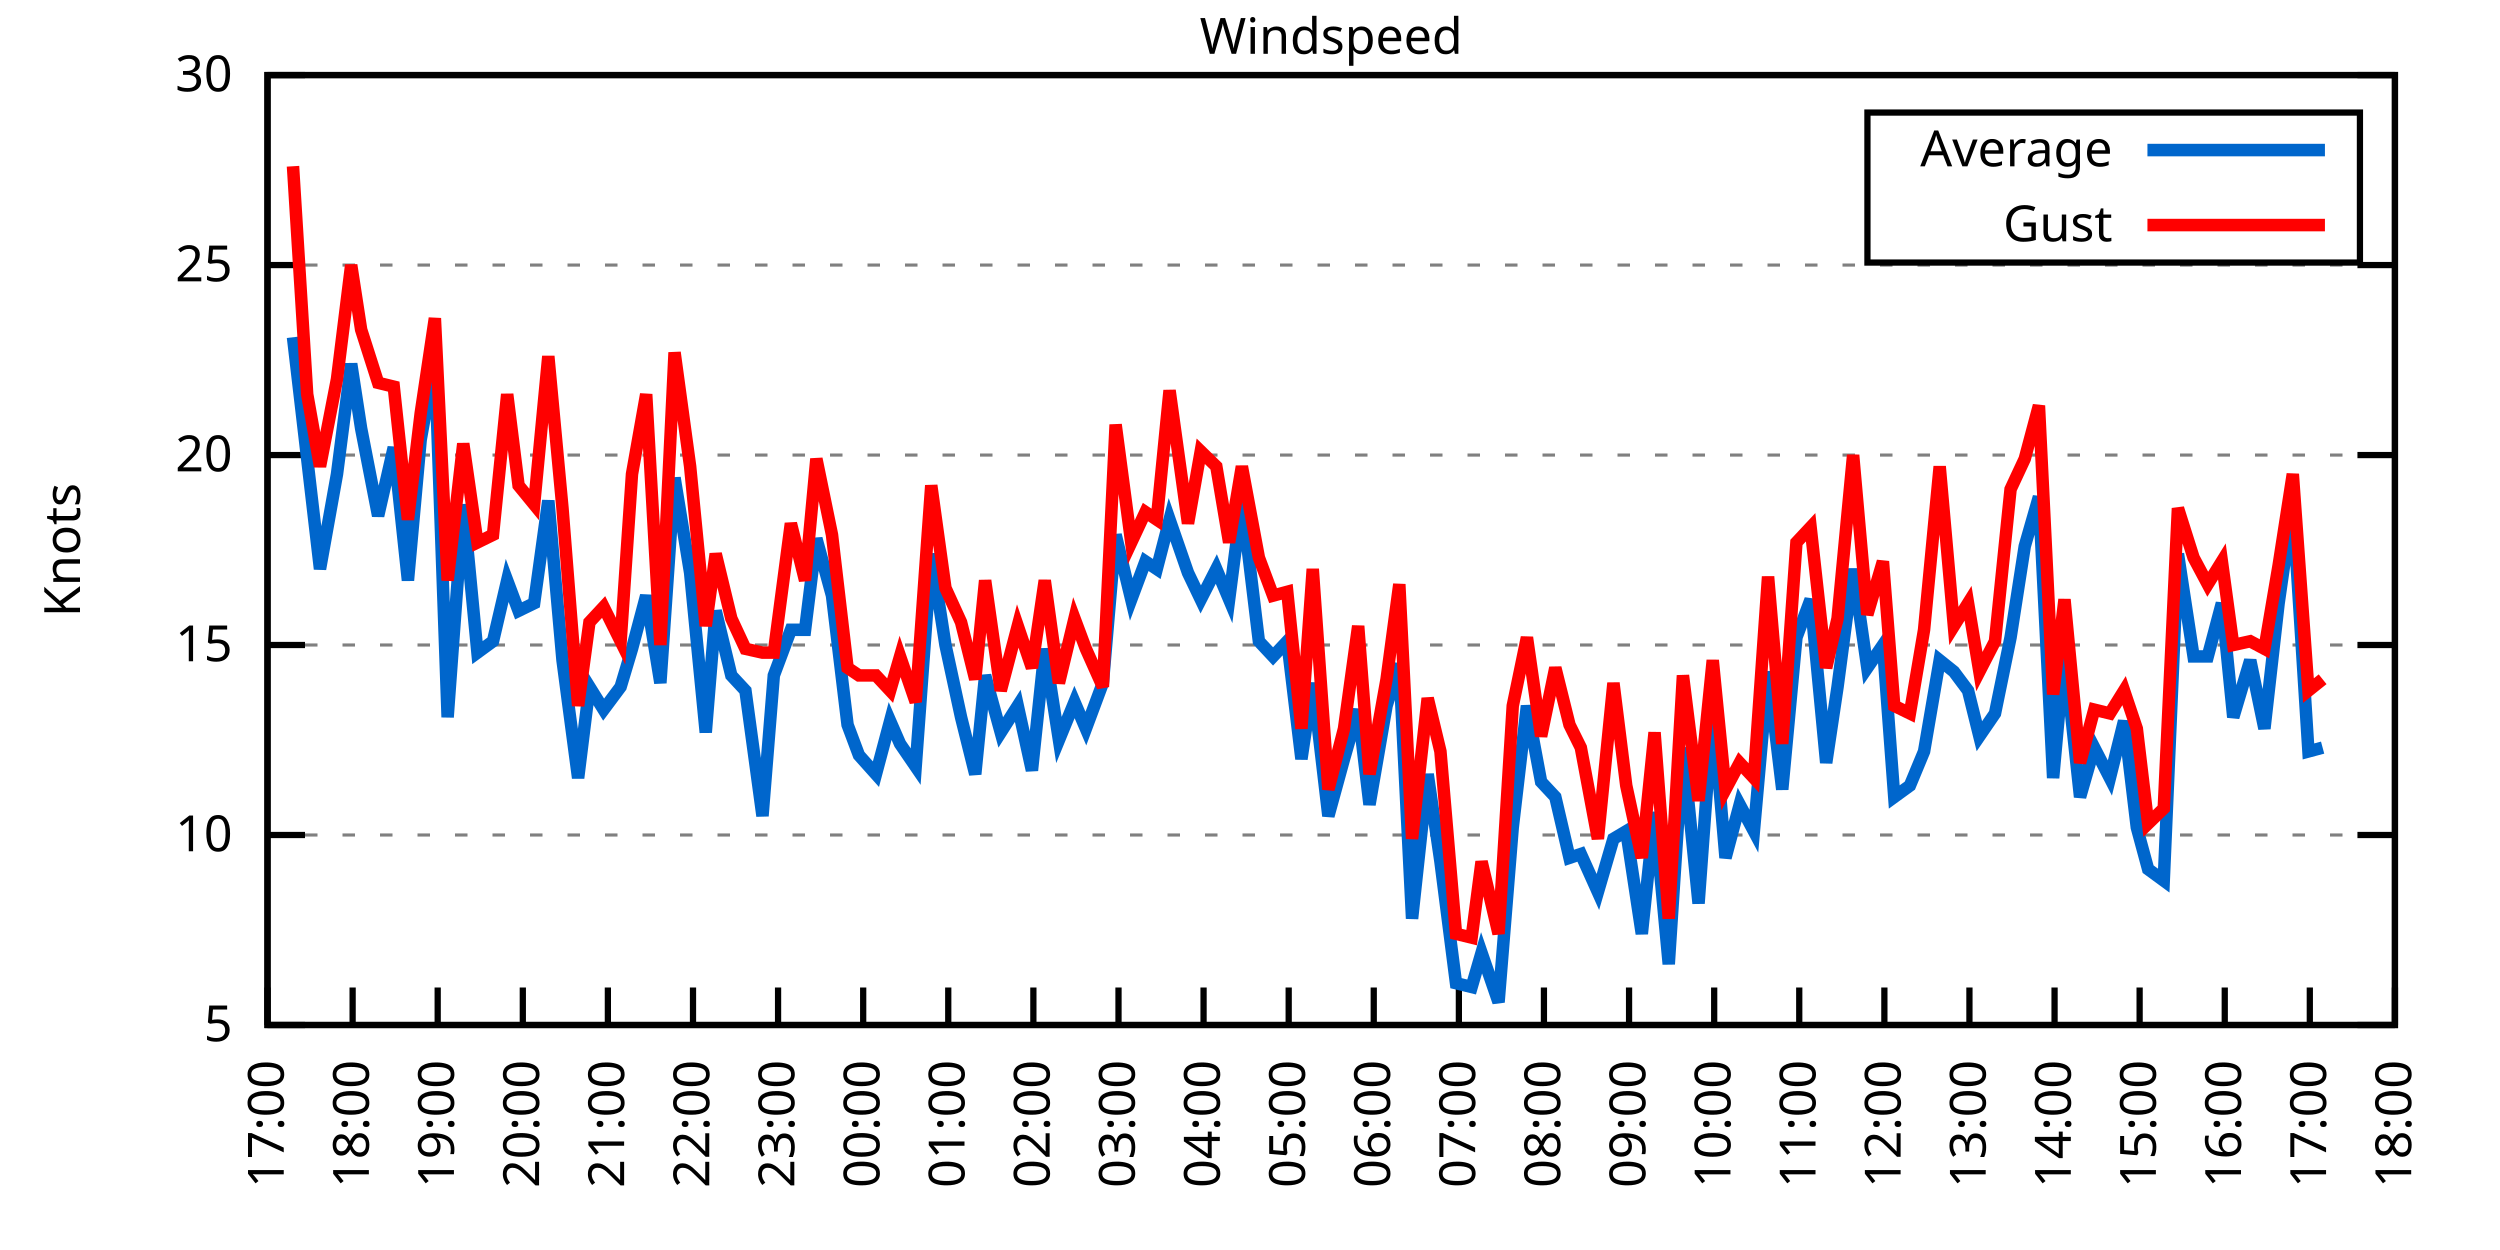
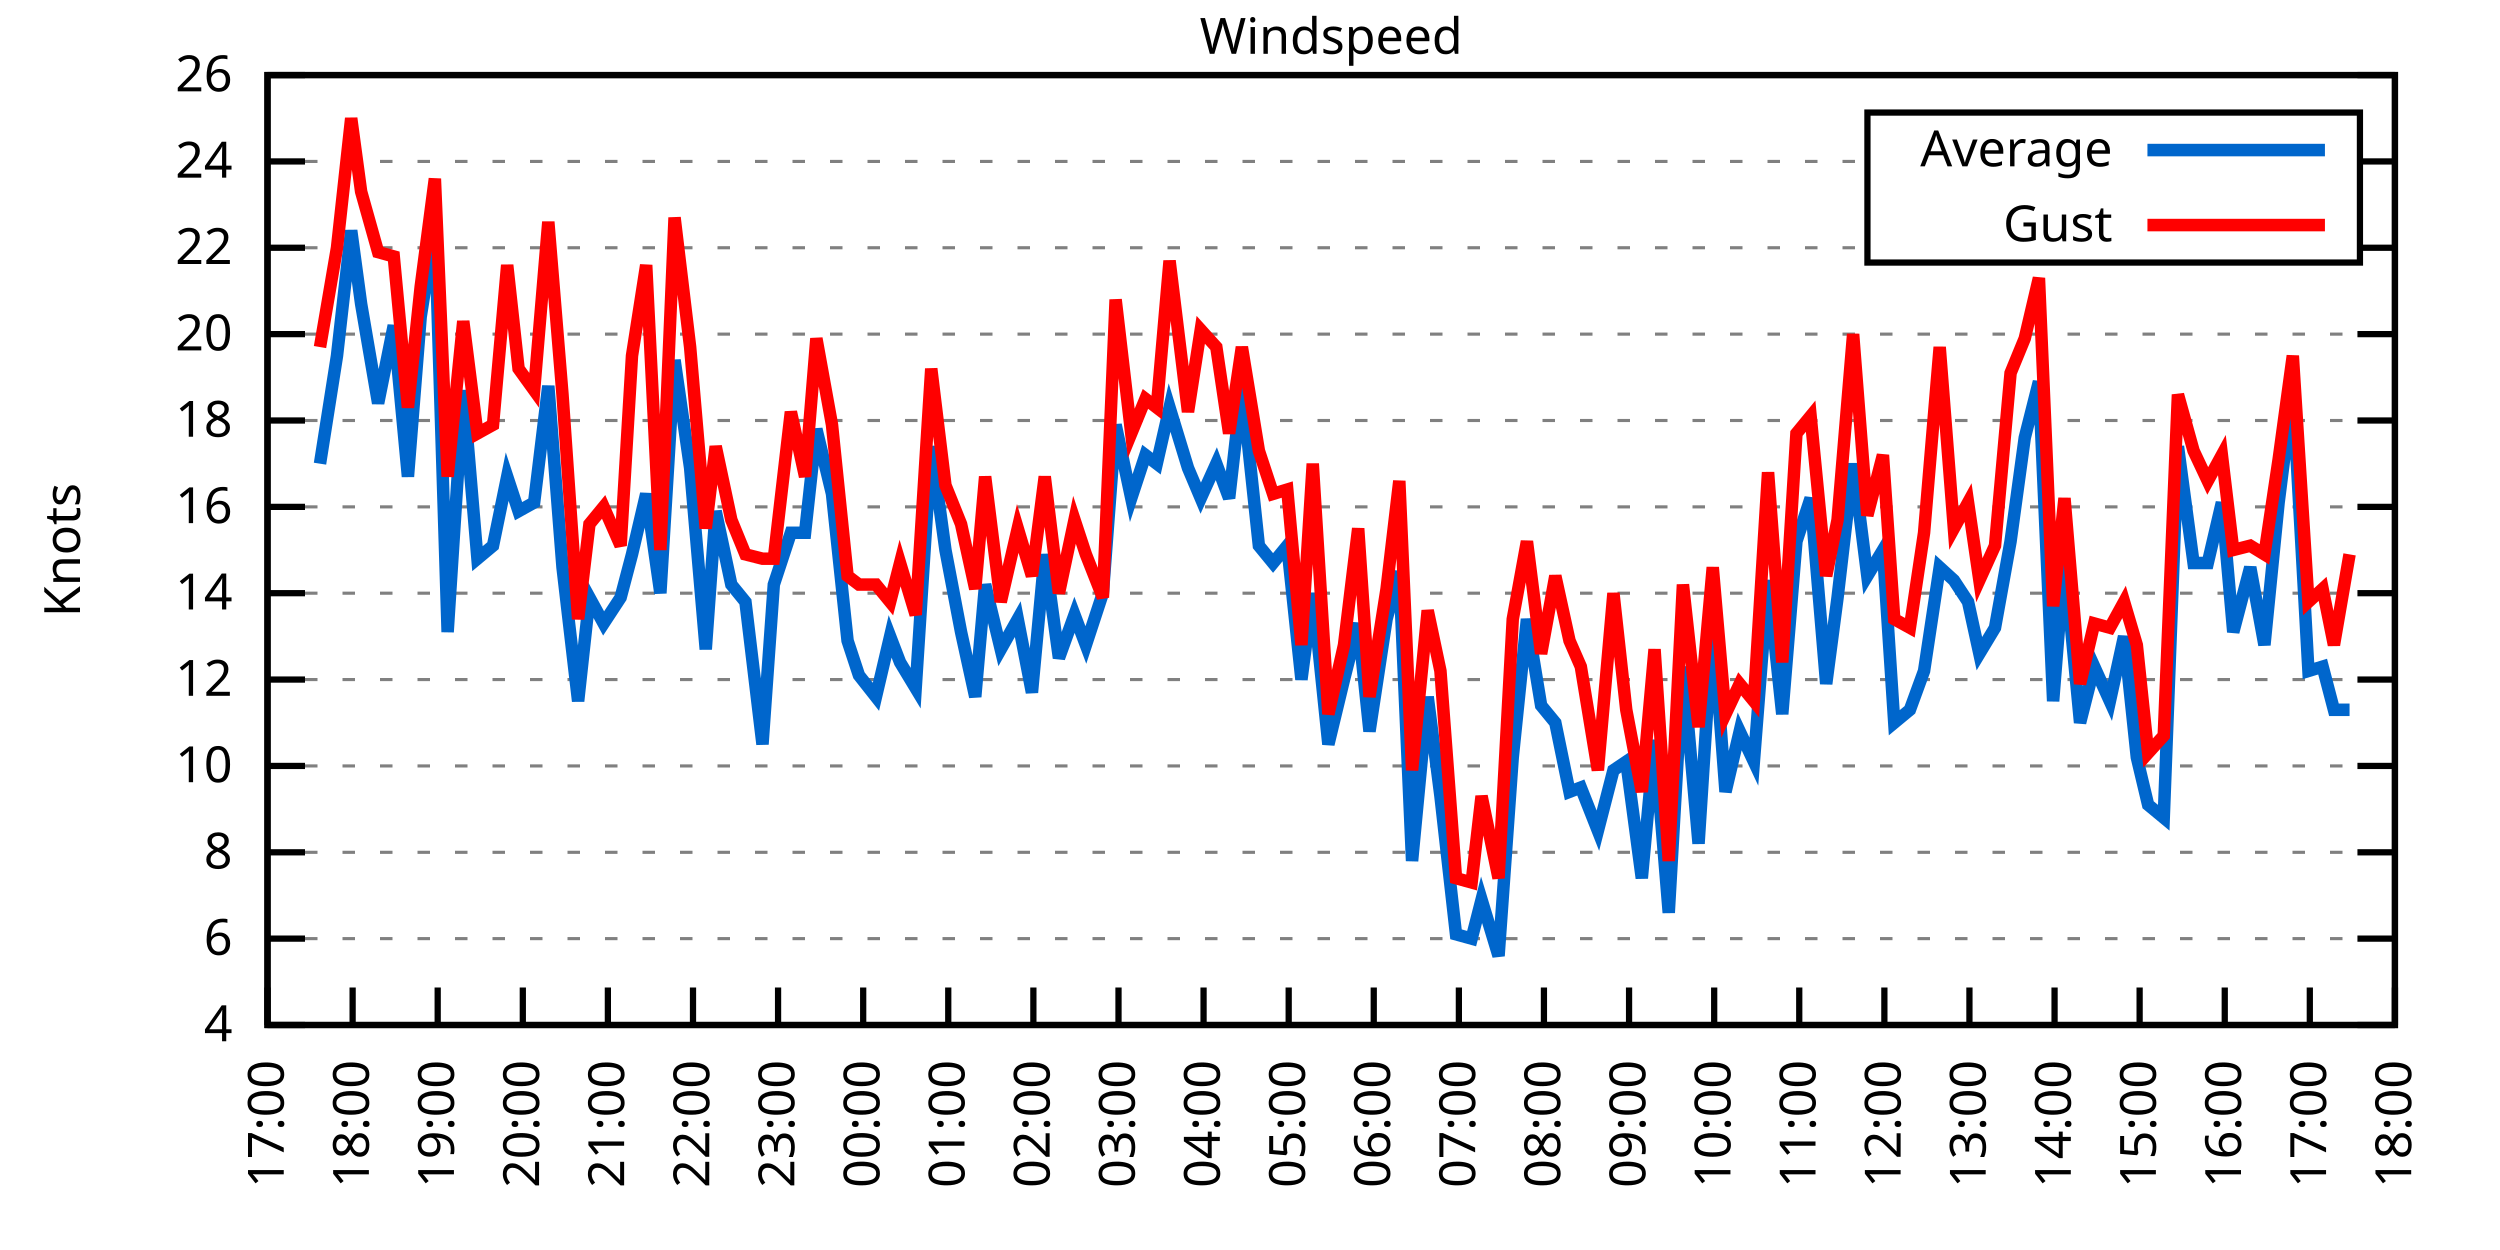
<svg xmlns="http://www.w3.org/2000/svg" xmlns:xlink="http://www.w3.org/1999/xlink" width="400" height="200" viewBox="0 0 400 200">
  <g id="gnuplot_canvas">
    <rect x="0" y="0" width="400" height="200" fill="none" />
    <defs>
      <circle id="gpDot" r="0.5" stroke-width="0.5" stroke="currentColor" />
      <path id="gpPt0" stroke-width="0.333" stroke="currentColor" d="M-1,0 h2 M0,-1 v2" />
      <path id="gpPt1" stroke-width="0.333" stroke="currentColor" d="M-1,-1 L1,1 M1,-1 L-1,1" />
      <path id="gpPt2" stroke-width="0.333" stroke="currentColor" d="M-1,0 L1,0 M0,-1 L0,1 M-1,-1 L1,1 M-1,1 L1,-1" />
      <rect id="gpPt3" stroke-width="0.333" stroke="currentColor" x="-1" y="-1" width="2" height="2" />
      <rect id="gpPt4" stroke-width="0.333" stroke="currentColor" fill="currentColor" x="-1" y="-1" width="2" height="2" />
      <circle id="gpPt5" stroke-width="0.333" stroke="currentColor" cx="0" cy="0" r="1" />
      <use xlink:href="#gpPt5" id="gpPt6" fill="currentColor" stroke="none" />
      <path id="gpPt7" stroke-width="0.333" stroke="currentColor" d="M0,-1.33 L-1.33,0.67 L1.33,0.67 z" />
      <use xlink:href="#gpPt7" id="gpPt8" fill="currentColor" stroke="none" />
      <use xlink:href="#gpPt7" id="gpPt9" stroke="currentColor" transform="rotate(180)" />
      <use xlink:href="#gpPt9" id="gpPt10" fill="currentColor" stroke="none" />
      <use xlink:href="#gpPt3" id="gpPt11" stroke="currentColor" transform="rotate(45)" />
      <use xlink:href="#gpPt11" id="gpPt12" fill="currentColor" stroke="none" />
      <path id="gpPt13" stroke-width="0.333" stroke="currentColor" d="M0,1.330 L1.265,0.411 L0.782,-1.067 L-0.782,-1.076 L-1.265,0.411 z" />
      <use xlink:href="#gpPt13" id="gpPt14" fill="currentColor" stroke="none" />
      <filter id="textbox" filterUnits="objectBoundingBox" x="0" y="0" height="1" width="1">
        <feFlood flood-color="white" flood-opacity="1" result="bgnd" />
        <feComposite in="SourceGraphic" in2="bgnd" operator="atop" />
      </filter>
      <filter id="greybox" filterUnits="objectBoundingBox" x="0" y="0" height="1" width="1">
        <feFlood flood-color="lightgrey" flood-opacity="1" result="grey" />
        <feComposite in="SourceGraphic" in2="grey" operator="atop" />
      </filter>
    </defs>
    <g fill="none" color="white" stroke="currentColor" stroke-width="1.00" stroke-linecap="butt" stroke-linejoin="miter">
</g>
    <g fill="none" color="black" stroke="currentColor" stroke-width="1.00" stroke-linecap="butt" stroke-linejoin="miter">
      <g stroke="none" shape-rendering="crispEdges">
        <polygon fill="rgb(255, 255, 255)" points="42.80,164.00 383.18,164.00 383.18,12.02 42.80,12.02 " />
      </g>
    </g>
    <g fill="none" color="black" stroke="currentColor" stroke-width="1.00" stroke-linecap="butt" stroke-linejoin="miter">
</g>
    <g fill="none" color="black" stroke="black" stroke-width="0.50" stroke-linecap="butt" stroke-linejoin="miter">
</g>
    <g fill="none" color="gray" stroke="currentColor" stroke-width="0.50" stroke-linecap="butt" stroke-linejoin="miter">
      <path stroke="gray" stroke-dasharray="2,4" class="gridline" d="M42.80,164.00 L383.19,164.00  " />
    </g>
    <g fill="none" color="gray" stroke="gray" stroke-width="1.00" stroke-linecap="butt" stroke-linejoin="miter">
</g>
    <g fill="none" color="black" stroke="currentColor" stroke-width="1.00" stroke-linecap="butt" stroke-linejoin="miter">
      <path stroke="black" d="M42.80,164.00 L48.80,164.00 M383.19,164.00 L377.19,164.00  " />
      <g transform="translate(37.20,166.60)" stroke="none" fill="black" font-family="Sans" font-size="8.00" text-anchor="end">
        <text>
-           <tspan font-family="Sans"> 5</tspan>
-         </text>
-       </g>
-     </g>
-     <g fill="none" color="black" stroke="currentColor" stroke-width="1.00" stroke-linecap="butt" stroke-linejoin="miter">
- </g>
-     <g fill="none" color="black" stroke="black" stroke-width="0.50" stroke-linecap="butt" stroke-linejoin="miter">
- </g>
-     <g fill="none" color="gray" stroke="currentColor" stroke-width="0.50" stroke-linecap="butt" stroke-linejoin="miter">
-       <path stroke="gray" stroke-dasharray="2,4" class="gridline" d="M42.80,133.60 L383.19,133.60  " />
-     </g>
-     <g fill="none" color="gray" stroke="gray" stroke-width="1.00" stroke-linecap="butt" stroke-linejoin="miter">
- </g>
-     <g fill="none" color="black" stroke="currentColor" stroke-width="1.00" stroke-linecap="butt" stroke-linejoin="miter">
-       <path stroke="black" d="M42.80,133.60 L48.80,133.60 M383.19,133.60 L377.19,133.60  " />
-       <g transform="translate(37.20,136.20)" stroke="none" fill="black" font-family="Sans" font-size="8.00" text-anchor="end">
+           <tspan font-family="Sans"> 4</tspan>
+         </text>
+       </g>
+     </g>
+     <g fill="none" color="black" stroke="currentColor" stroke-width="1.00" stroke-linecap="butt" stroke-linejoin="miter">
+ </g>
+     <g fill="none" color="black" stroke="black" stroke-width="0.50" stroke-linecap="butt" stroke-linejoin="miter">
+ </g>
+     <g fill="none" color="gray" stroke="currentColor" stroke-width="0.50" stroke-linecap="butt" stroke-linejoin="miter">
+       <path stroke="gray" stroke-dasharray="2,4" class="gridline" d="M42.80,150.18 L383.19,150.18  " />
+     </g>
+     <g fill="none" color="gray" stroke="gray" stroke-width="1.00" stroke-linecap="butt" stroke-linejoin="miter">
+ </g>
+     <g fill="none" color="black" stroke="currentColor" stroke-width="1.00" stroke-linecap="butt" stroke-linejoin="miter">
+       <path stroke="black" d="M42.80,150.18 L48.80,150.18 M383.19,150.18 L377.19,150.18  " />
+       <g transform="translate(37.20,152.78)" stroke="none" fill="black" font-family="Sans" font-size="8.00" text-anchor="end">
+         <text>
+           <tspan font-family="Sans"> 6</tspan>
+         </text>
+       </g>
+     </g>
+     <g fill="none" color="black" stroke="currentColor" stroke-width="1.00" stroke-linecap="butt" stroke-linejoin="miter">
+ </g>
+     <g fill="none" color="black" stroke="black" stroke-width="0.50" stroke-linecap="butt" stroke-linejoin="miter">
+ </g>
+     <g fill="none" color="gray" stroke="currentColor" stroke-width="0.50" stroke-linecap="butt" stroke-linejoin="miter">
+       <path stroke="gray" stroke-dasharray="2,4" class="gridline" d="M42.80,136.37 L383.19,136.37  " />
+     </g>
+     <g fill="none" color="gray" stroke="gray" stroke-width="1.00" stroke-linecap="butt" stroke-linejoin="miter">
+ </g>
+     <g fill="none" color="black" stroke="currentColor" stroke-width="1.00" stroke-linecap="butt" stroke-linejoin="miter">
+       <path stroke="black" d="M42.80,136.37 L48.80,136.37 M383.19,136.37 L377.19,136.37  " />
+       <g transform="translate(37.20,138.97)" stroke="none" fill="black" font-family="Sans" font-size="8.00" text-anchor="end">
+         <text>
+           <tspan font-family="Sans"> 8</tspan>
+         </text>
+       </g>
+     </g>
+     <g fill="none" color="black" stroke="currentColor" stroke-width="1.00" stroke-linecap="butt" stroke-linejoin="miter">
+ </g>
+     <g fill="none" color="black" stroke="black" stroke-width="0.50" stroke-linecap="butt" stroke-linejoin="miter">
+ </g>
+     <g fill="none" color="gray" stroke="currentColor" stroke-width="0.50" stroke-linecap="butt" stroke-linejoin="miter">
+       <path stroke="gray" stroke-dasharray="2,4" class="gridline" d="M42.80,122.55 L383.19,122.55  " />
+     </g>
+     <g fill="none" color="gray" stroke="gray" stroke-width="1.00" stroke-linecap="butt" stroke-linejoin="miter">
+ </g>
+     <g fill="none" color="black" stroke="currentColor" stroke-width="1.00" stroke-linecap="butt" stroke-linejoin="miter">
+       <path stroke="black" d="M42.80,122.55 L48.80,122.55 M383.19,122.55 L377.19,122.55  " />
+       <g transform="translate(37.20,125.15)" stroke="none" fill="black" font-family="Sans" font-size="8.00" text-anchor="end">
        <text>
          <tspan font-family="Sans"> 10</tspan>
        </text>
      </g>
    </g>
    <g fill="none" color="black" stroke="currentColor" stroke-width="1.00" stroke-linecap="butt" stroke-linejoin="miter">
</g>
    <g fill="none" color="black" stroke="black" stroke-width="0.50" stroke-linecap="butt" stroke-linejoin="miter">
</g>
    <g fill="none" color="gray" stroke="currentColor" stroke-width="0.50" stroke-linecap="butt" stroke-linejoin="miter">
-       <path stroke="gray" stroke-dasharray="2,4" class="gridline" d="M42.80,103.20 L383.19,103.20  " />
-     </g>
-     <g fill="none" color="gray" stroke="gray" stroke-width="1.00" stroke-linecap="butt" stroke-linejoin="miter">
- </g>
-     <g fill="none" color="black" stroke="currentColor" stroke-width="1.00" stroke-linecap="butt" stroke-linejoin="miter">
-       <path stroke="black" d="M42.80,103.20 L48.80,103.20 M383.19,103.20 L377.19,103.20  " />
-       <g transform="translate(37.20,105.80)" stroke="none" fill="black" font-family="Sans" font-size="8.00" text-anchor="end">
-         <text>
-           <tspan font-family="Sans"> 15</tspan>
-         </text>
-       </g>
-     </g>
-     <g fill="none" color="black" stroke="currentColor" stroke-width="1.00" stroke-linecap="butt" stroke-linejoin="miter">
- </g>
-     <g fill="none" color="black" stroke="black" stroke-width="0.50" stroke-linecap="butt" stroke-linejoin="miter">
- </g>
-     <g fill="none" color="gray" stroke="currentColor" stroke-width="0.50" stroke-linecap="butt" stroke-linejoin="miter">
-       <path stroke="gray" stroke-dasharray="2,4" class="gridline" d="M42.80,72.81 L383.19,72.81  " />
-     </g>
-     <g fill="none" color="gray" stroke="gray" stroke-width="1.00" stroke-linecap="butt" stroke-linejoin="miter">
- </g>
-     <g fill="none" color="black" stroke="currentColor" stroke-width="1.00" stroke-linecap="butt" stroke-linejoin="miter">
-       <path stroke="black" d="M42.80,72.81 L48.80,72.81 M383.19,72.81 L377.19,72.81  " />
-       <g transform="translate(37.20,75.41)" stroke="none" fill="black" font-family="Sans" font-size="8.00" text-anchor="end">
+       <path stroke="gray" stroke-dasharray="2,4" class="gridline" d="M42.80,108.73 L383.19,108.73  " />
+     </g>
+     <g fill="none" color="gray" stroke="gray" stroke-width="1.00" stroke-linecap="butt" stroke-linejoin="miter">
+ </g>
+     <g fill="none" color="black" stroke="currentColor" stroke-width="1.00" stroke-linecap="butt" stroke-linejoin="miter">
+       <path stroke="black" d="M42.80,108.73 L48.80,108.73 M383.19,108.73 L377.19,108.73  " />
+       <g transform="translate(37.20,111.33)" stroke="none" fill="black" font-family="Sans" font-size="8.00" text-anchor="end">
+         <text>
+           <tspan font-family="Sans"> 12</tspan>
+         </text>
+       </g>
+     </g>
+     <g fill="none" color="black" stroke="currentColor" stroke-width="1.00" stroke-linecap="butt" stroke-linejoin="miter">
+ </g>
+     <g fill="none" color="black" stroke="black" stroke-width="0.50" stroke-linecap="butt" stroke-linejoin="miter">
+ </g>
+     <g fill="none" color="gray" stroke="currentColor" stroke-width="0.50" stroke-linecap="butt" stroke-linejoin="miter">
+       <path stroke="gray" stroke-dasharray="2,4" class="gridline" d="M42.80,94.91 L383.19,94.91  " />
+     </g>
+     <g fill="none" color="gray" stroke="gray" stroke-width="1.00" stroke-linecap="butt" stroke-linejoin="miter">
+ </g>
+     <g fill="none" color="black" stroke="currentColor" stroke-width="1.00" stroke-linecap="butt" stroke-linejoin="miter">
+       <path stroke="black" d="M42.80,94.91 L48.80,94.91 M383.19,94.91 L377.19,94.91  " />
+       <g transform="translate(37.20,97.51)" stroke="none" fill="black" font-family="Sans" font-size="8.00" text-anchor="end">
+         <text>
+           <tspan font-family="Sans"> 14</tspan>
+         </text>
+       </g>
+     </g>
+     <g fill="none" color="black" stroke="currentColor" stroke-width="1.00" stroke-linecap="butt" stroke-linejoin="miter">
+ </g>
+     <g fill="none" color="black" stroke="black" stroke-width="0.50" stroke-linecap="butt" stroke-linejoin="miter">
+ </g>
+     <g fill="none" color="gray" stroke="currentColor" stroke-width="0.50" stroke-linecap="butt" stroke-linejoin="miter">
+       <path stroke="gray" stroke-dasharray="2,4" class="gridline" d="M42.80,81.10 L383.19,81.10  " />
+     </g>
+     <g fill="none" color="gray" stroke="gray" stroke-width="1.00" stroke-linecap="butt" stroke-linejoin="miter">
+ </g>
+     <g fill="none" color="black" stroke="currentColor" stroke-width="1.00" stroke-linecap="butt" stroke-linejoin="miter">
+       <path stroke="black" d="M42.80,81.10 L48.80,81.10 M383.19,81.10 L377.19,81.10  " />
+       <g transform="translate(37.20,83.70)" stroke="none" fill="black" font-family="Sans" font-size="8.00" text-anchor="end">
+         <text>
+           <tspan font-family="Sans"> 16</tspan>
+         </text>
+       </g>
+     </g>
+     <g fill="none" color="black" stroke="currentColor" stroke-width="1.00" stroke-linecap="butt" stroke-linejoin="miter">
+ </g>
+     <g fill="none" color="black" stroke="black" stroke-width="0.50" stroke-linecap="butt" stroke-linejoin="miter">
+ </g>
+     <g fill="none" color="gray" stroke="currentColor" stroke-width="0.50" stroke-linecap="butt" stroke-linejoin="miter">
+       <path stroke="gray" stroke-dasharray="2,4" class="gridline" d="M42.80,67.28 L383.19,67.28  " />
+     </g>
+     <g fill="none" color="gray" stroke="gray" stroke-width="1.00" stroke-linecap="butt" stroke-linejoin="miter">
+ </g>
+     <g fill="none" color="black" stroke="currentColor" stroke-width="1.00" stroke-linecap="butt" stroke-linejoin="miter">
+       <path stroke="black" d="M42.80,67.28 L48.80,67.28 M383.19,67.28 L377.19,67.28  " />
+       <g transform="translate(37.20,69.88)" stroke="none" fill="black" font-family="Sans" font-size="8.00" text-anchor="end">
+         <text>
+           <tspan font-family="Sans"> 18</tspan>
+         </text>
+       </g>
+     </g>
+     <g fill="none" color="black" stroke="currentColor" stroke-width="1.00" stroke-linecap="butt" stroke-linejoin="miter">
+ </g>
+     <g fill="none" color="black" stroke="black" stroke-width="0.50" stroke-linecap="butt" stroke-linejoin="miter">
+ </g>
+     <g fill="none" color="gray" stroke="currentColor" stroke-width="0.50" stroke-linecap="butt" stroke-linejoin="miter">
+       <path stroke="gray" stroke-dasharray="2,4" class="gridline" d="M42.80,53.46 L383.19,53.46  " />
+     </g>
+     <g fill="none" color="gray" stroke="gray" stroke-width="1.00" stroke-linecap="butt" stroke-linejoin="miter">
+ </g>
+     <g fill="none" color="black" stroke="currentColor" stroke-width="1.00" stroke-linecap="butt" stroke-linejoin="miter">
+       <path stroke="black" d="M42.80,53.46 L48.80,53.46 M383.19,53.46 L377.19,53.46  " />
+       <g transform="translate(37.20,56.06)" stroke="none" fill="black" font-family="Sans" font-size="8.00" text-anchor="end">
        <text>
          <tspan font-family="Sans"> 20</tspan>
        </text>
      </g>
    </g>
    <g fill="none" color="black" stroke="currentColor" stroke-width="1.00" stroke-linecap="butt" stroke-linejoin="miter">
</g>
    <g fill="none" color="black" stroke="black" stroke-width="0.50" stroke-linecap="butt" stroke-linejoin="miter">
</g>
    <g fill="none" color="gray" stroke="currentColor" stroke-width="0.50" stroke-linecap="butt" stroke-linejoin="miter">
-       <path stroke="gray" stroke-dasharray="2,4" class="gridline" d="M42.80,42.41 L383.19,42.41  " />
-     </g>
-     <g fill="none" color="gray" stroke="gray" stroke-width="1.00" stroke-linecap="butt" stroke-linejoin="miter">
- </g>
-     <g fill="none" color="black" stroke="currentColor" stroke-width="1.00" stroke-linecap="butt" stroke-linejoin="miter">
-       <path stroke="black" d="M42.80,42.41 L48.80,42.41 M383.19,42.41 L377.19,42.41  " />
-       <g transform="translate(37.20,45.01)" stroke="none" fill="black" font-family="Sans" font-size="8.00" text-anchor="end">
-         <text>
-           <tspan font-family="Sans"> 25</tspan>
+       <path stroke="gray" stroke-dasharray="2,4" class="gridline" d="M42.80,39.64 L298.79,39.64 M377.59,39.64 L383.19,39.64  " />
+     </g>
+     <g fill="none" color="gray" stroke="gray" stroke-width="1.00" stroke-linecap="butt" stroke-linejoin="miter">
+ </g>
+     <g fill="none" color="black" stroke="currentColor" stroke-width="1.00" stroke-linecap="butt" stroke-linejoin="miter">
+       <path stroke="black" d="M42.80,39.64 L48.80,39.64 M383.19,39.64 L377.19,39.64  " />
+       <g transform="translate(37.20,42.24)" stroke="none" fill="black" font-family="Sans" font-size="8.00" text-anchor="end">
+         <text>
+           <tspan font-family="Sans"> 22</tspan>
+         </text>
+       </g>
+     </g>
+     <g fill="none" color="black" stroke="currentColor" stroke-width="1.00" stroke-linecap="butt" stroke-linejoin="miter">
+ </g>
+     <g fill="none" color="black" stroke="black" stroke-width="0.50" stroke-linecap="butt" stroke-linejoin="miter">
+ </g>
+     <g fill="none" color="gray" stroke="currentColor" stroke-width="0.50" stroke-linecap="butt" stroke-linejoin="miter">
+       <path stroke="gray" stroke-dasharray="2,4" class="gridline" d="M42.80,25.83 L298.79,25.83 M377.59,25.83 L383.19,25.83  " />
+     </g>
+     <g fill="none" color="gray" stroke="gray" stroke-width="1.00" stroke-linecap="butt" stroke-linejoin="miter">
+ </g>
+     <g fill="none" color="black" stroke="currentColor" stroke-width="1.00" stroke-linecap="butt" stroke-linejoin="miter">
+       <path stroke="black" d="M42.80,25.83 L48.80,25.83 M383.19,25.83 L377.19,25.83  " />
+       <g transform="translate(37.20,28.43)" stroke="none" fill="black" font-family="Sans" font-size="8.00" text-anchor="end">
+         <text>
+           <tspan font-family="Sans"> 24</tspan>
        </text>
      </g>
    </g>
    <g fill="none" color="black" stroke="currentColor" stroke-width="1.00" stroke-linecap="butt" stroke-linejoin="miter">
</g>
    <g fill="none" color="black" stroke="black" stroke-width="0.50" stroke-linecap="butt" stroke-linejoin="miter">
</g>
    <g fill="none" color="gray" stroke="currentColor" stroke-width="0.50" stroke-linecap="butt" stroke-linejoin="miter">
      <path stroke="gray" stroke-dasharray="2,4" class="gridline" d="M42.80,12.01 L383.19,12.01  " />
    </g>
    <g fill="none" color="gray" stroke="gray" stroke-width="1.00" stroke-linecap="butt" stroke-linejoin="miter">
</g>
    <g fill="none" color="black" stroke="currentColor" stroke-width="1.00" stroke-linecap="butt" stroke-linejoin="miter">
      <path stroke="black" d="M42.80,12.01 L48.80,12.01 M383.19,12.01 L377.19,12.01  " />
      <g transform="translate(37.20,14.61)" stroke="none" fill="black" font-family="Sans" font-size="8.00" text-anchor="end">
        <text>
-           <tspan font-family="Sans"> 30</tspan>
+           <tspan font-family="Sans"> 26</tspan>
        </text>
      </g>
    </g>
    <g fill="none" color="black" stroke="currentColor" stroke-width="1.00" stroke-linecap="butt" stroke-linejoin="miter">
      <path stroke="black" d="M42.80,164.00 L42.80,158.00  " />
      <g transform="translate(45.40,169.60) rotate(270.00)" stroke="none" fill="black" font-family="Sans" font-size="8.00" text-anchor="end">
        <text>
          <tspan font-family="Sans">17:00</tspan>
        </text>
      </g>
    </g>
    <g fill="none" color="black" stroke="currentColor" stroke-width="1.00" stroke-linecap="butt" stroke-linejoin="miter">
      <path stroke="black" d="M56.42,164.00 L56.42,158.00  " />
      <g transform="translate(59.02,169.60) rotate(270.00)" stroke="none" fill="black" font-family="Sans" font-size="8.00" text-anchor="end">
        <text>
          <tspan font-family="Sans">18:00</tspan>
        </text>
      </g>
    </g>
    <g fill="none" color="black" stroke="currentColor" stroke-width="1.00" stroke-linecap="butt" stroke-linejoin="miter">
      <path stroke="black" d="M70.03,164.00 L70.03,158.00  " />
      <g transform="translate(72.63,169.60) rotate(270.00)" stroke="none" fill="black" font-family="Sans" font-size="8.00" text-anchor="end">
        <text>
          <tspan font-family="Sans">19:00</tspan>
        </text>
      </g>
    </g>
    <g fill="none" color="black" stroke="currentColor" stroke-width="1.00" stroke-linecap="butt" stroke-linejoin="miter">
      <path stroke="black" d="M83.65,164.00 L83.65,158.00  " />
      <g transform="translate(86.25,169.60) rotate(270.00)" stroke="none" fill="black" font-family="Sans" font-size="8.00" text-anchor="end">
        <text>
          <tspan font-family="Sans">20:00</tspan>
        </text>
      </g>
    </g>
    <g fill="none" color="black" stroke="currentColor" stroke-width="1.00" stroke-linecap="butt" stroke-linejoin="miter">
      <path stroke="black" d="M97.26,164.00 L97.26,158.00  " />
      <g transform="translate(99.86,169.60) rotate(270.00)" stroke="none" fill="black" font-family="Sans" font-size="8.00" text-anchor="end">
        <text>
          <tspan font-family="Sans">21:00</tspan>
        </text>
      </g>
    </g>
    <g fill="none" color="black" stroke="currentColor" stroke-width="1.00" stroke-linecap="butt" stroke-linejoin="miter">
      <path stroke="black" d="M110.88,164.00 L110.88,158.00  " />
      <g transform="translate(113.48,169.60) rotate(270.00)" stroke="none" fill="black" font-family="Sans" font-size="8.00" text-anchor="end">
        <text>
          <tspan font-family="Sans">22:00</tspan>
        </text>
      </g>
    </g>
    <g fill="none" color="black" stroke="currentColor" stroke-width="1.00" stroke-linecap="butt" stroke-linejoin="miter">
      <path stroke="black" d="M124.49,164.00 L124.49,158.00  " />
      <g transform="translate(127.09,169.60) rotate(270.00)" stroke="none" fill="black" font-family="Sans" font-size="8.00" text-anchor="end">
        <text>
          <tspan font-family="Sans">23:00</tspan>
        </text>
      </g>
    </g>
    <g fill="none" color="black" stroke="currentColor" stroke-width="1.00" stroke-linecap="butt" stroke-linejoin="miter">
      <path stroke="black" d="M138.11,164.00 L138.11,158.00  " />
      <g transform="translate(140.71,169.60) rotate(270.00)" stroke="none" fill="black" font-family="Sans" font-size="8.00" text-anchor="end">
        <text>
          <tspan font-family="Sans">00:00</tspan>
        </text>
      </g>
    </g>
    <g fill="none" color="black" stroke="currentColor" stroke-width="1.00" stroke-linecap="butt" stroke-linejoin="miter">
      <path stroke="black" d="M151.72,164.00 L151.72,158.00  " />
      <g transform="translate(154.32,169.60) rotate(270.00)" stroke="none" fill="black" font-family="Sans" font-size="8.00" text-anchor="end">
        <text>
          <tspan font-family="Sans">01:00</tspan>
        </text>
      </g>
    </g>
    <g fill="none" color="black" stroke="currentColor" stroke-width="1.00" stroke-linecap="butt" stroke-linejoin="miter">
      <path stroke="black" d="M165.34,164.00 L165.34,158.00  " />
      <g transform="translate(167.94,169.60) rotate(270.00)" stroke="none" fill="black" font-family="Sans" font-size="8.00" text-anchor="end">
        <text>
          <tspan font-family="Sans">02:00</tspan>
        </text>
      </g>
    </g>
    <g fill="none" color="black" stroke="currentColor" stroke-width="1.00" stroke-linecap="butt" stroke-linejoin="miter">
      <path stroke="black" d="M178.96,164.00 L178.96,158.00  " />
      <g transform="translate(181.56,169.60) rotate(270.00)" stroke="none" fill="black" font-family="Sans" font-size="8.00" text-anchor="end">
        <text>
          <tspan font-family="Sans">03:00</tspan>
        </text>
      </g>
    </g>
    <g fill="none" color="black" stroke="currentColor" stroke-width="1.00" stroke-linecap="butt" stroke-linejoin="miter">
      <path stroke="black" d="M192.57,164.00 L192.57,158.00  " />
      <g transform="translate(195.17,169.60) rotate(270.00)" stroke="none" fill="black" font-family="Sans" font-size="8.00" text-anchor="end">
        <text>
          <tspan font-family="Sans">04:00</tspan>
        </text>
      </g>
    </g>
    <g fill="none" color="black" stroke="currentColor" stroke-width="1.00" stroke-linecap="butt" stroke-linejoin="miter">
      <path stroke="black" d="M206.19,164.00 L206.19,158.00  " />
      <g transform="translate(208.79,169.60) rotate(270.00)" stroke="none" fill="black" font-family="Sans" font-size="8.00" text-anchor="end">
        <text>
          <tspan font-family="Sans">05:00</tspan>
        </text>
      </g>
    </g>
    <g fill="none" color="black" stroke="currentColor" stroke-width="1.00" stroke-linecap="butt" stroke-linejoin="miter">
      <path stroke="black" d="M219.80,164.00 L219.80,158.00  " />
      <g transform="translate(222.40,169.60) rotate(270.00)" stroke="none" fill="black" font-family="Sans" font-size="8.00" text-anchor="end">
        <text>
          <tspan font-family="Sans">06:00</tspan>
        </text>
      </g>
    </g>
    <g fill="none" color="black" stroke="currentColor" stroke-width="1.00" stroke-linecap="butt" stroke-linejoin="miter">
      <path stroke="black" d="M233.42,164.00 L233.42,158.00  " />
      <g transform="translate(236.02,169.60) rotate(270.00)" stroke="none" fill="black" font-family="Sans" font-size="8.00" text-anchor="end">
        <text>
          <tspan font-family="Sans">07:00</tspan>
        </text>
      </g>
    </g>
    <g fill="none" color="black" stroke="currentColor" stroke-width="1.00" stroke-linecap="butt" stroke-linejoin="miter">
      <path stroke="black" d="M247.03,164.00 L247.03,158.00  " />
      <g transform="translate(249.63,169.60) rotate(270.00)" stroke="none" fill="black" font-family="Sans" font-size="8.00" text-anchor="end">
        <text>
          <tspan font-family="Sans">08:00</tspan>
        </text>
      </g>
    </g>
    <g fill="none" color="black" stroke="currentColor" stroke-width="1.00" stroke-linecap="butt" stroke-linejoin="miter">
      <path stroke="black" d="M260.65,164.00 L260.65,158.00  " />
      <g transform="translate(263.25,169.60) rotate(270.00)" stroke="none" fill="black" font-family="Sans" font-size="8.00" text-anchor="end">
        <text>
          <tspan font-family="Sans">09:00</tspan>
        </text>
      </g>
    </g>
    <g fill="none" color="black" stroke="currentColor" stroke-width="1.00" stroke-linecap="butt" stroke-linejoin="miter">
      <path stroke="black" d="M274.27,164.00 L274.27,158.00  " />
      <g transform="translate(276.87,169.60) rotate(270.00)" stroke="none" fill="black" font-family="Sans" font-size="8.00" text-anchor="end">
        <text>
          <tspan font-family="Sans">10:00</tspan>
        </text>
      </g>
    </g>
    <g fill="none" color="black" stroke="currentColor" stroke-width="1.00" stroke-linecap="butt" stroke-linejoin="miter">
      <path stroke="black" d="M287.88,164.00 L287.88,158.00  " />
      <g transform="translate(290.48,169.60) rotate(270.00)" stroke="none" fill="black" font-family="Sans" font-size="8.00" text-anchor="end">
        <text>
          <tspan font-family="Sans">11:00</tspan>
        </text>
      </g>
    </g>
    <g fill="none" color="black" stroke="currentColor" stroke-width="1.00" stroke-linecap="butt" stroke-linejoin="miter">
      <path stroke="black" d="M301.50,164.00 L301.50,158.00  " />
      <g transform="translate(304.10,169.60) rotate(270.00)" stroke="none" fill="black" font-family="Sans" font-size="8.00" text-anchor="end">
        <text>
          <tspan font-family="Sans">12:00</tspan>
        </text>
      </g>
    </g>
    <g fill="none" color="black" stroke="currentColor" stroke-width="1.00" stroke-linecap="butt" stroke-linejoin="miter">
      <path stroke="black" d="M315.11,164.00 L315.11,158.00  " />
      <g transform="translate(317.71,169.60) rotate(270.00)" stroke="none" fill="black" font-family="Sans" font-size="8.00" text-anchor="end">
        <text>
          <tspan font-family="Sans">13:00</tspan>
        </text>
      </g>
    </g>
    <g fill="none" color="black" stroke="currentColor" stroke-width="1.00" stroke-linecap="butt" stroke-linejoin="miter">
      <path stroke="black" d="M328.73,164.00 L328.73,158.00  " />
      <g transform="translate(331.33,169.60) rotate(270.00)" stroke="none" fill="black" font-family="Sans" font-size="8.00" text-anchor="end">
        <text>
          <tspan font-family="Sans">14:00</tspan>
        </text>
      </g>
    </g>
    <g fill="none" color="black" stroke="currentColor" stroke-width="1.00" stroke-linecap="butt" stroke-linejoin="miter">
      <path stroke="black" d="M342.34,164.00 L342.34,158.00  " />
      <g transform="translate(344.94,169.60) rotate(270.00)" stroke="none" fill="black" font-family="Sans" font-size="8.00" text-anchor="end">
        <text>
          <tspan font-family="Sans">15:00</tspan>
        </text>
      </g>
    </g>
    <g fill="none" color="black" stroke="currentColor" stroke-width="1.00" stroke-linecap="butt" stroke-linejoin="miter">
      <path stroke="black" d="M355.96,164.00 L355.96,158.00  " />
      <g transform="translate(358.56,169.60) rotate(270.00)" stroke="none" fill="black" font-family="Sans" font-size="8.00" text-anchor="end">
        <text>
          <tspan font-family="Sans">16:00</tspan>
        </text>
      </g>
    </g>
    <g fill="none" color="black" stroke="currentColor" stroke-width="1.00" stroke-linecap="butt" stroke-linejoin="miter">
      <path stroke="black" d="M369.57,164.00 L369.57,158.00  " />
      <g transform="translate(372.17,169.60) rotate(270.00)" stroke="none" fill="black" font-family="Sans" font-size="8.00" text-anchor="end">
        <text>
          <tspan font-family="Sans">17:00</tspan>
        </text>
      </g>
    </g>
    <g fill="none" color="black" stroke="currentColor" stroke-width="1.00" stroke-linecap="butt" stroke-linejoin="miter">
      <path stroke="black" d="M383.19,164.00 L383.19,158.00  " />
      <g transform="translate(385.79,169.60) rotate(270.00)" stroke="none" fill="black" font-family="Sans" font-size="8.00" text-anchor="end">
        <text>
          <tspan font-family="Sans">18:00</tspan>
        </text>
      </g>
    </g>
    <g fill="none" color="black" stroke="currentColor" stroke-width="1.00" stroke-linecap="butt" stroke-linejoin="miter">
</g>
    <g fill="none" color="black" stroke="currentColor" stroke-width="1.00" stroke-linecap="butt" stroke-linejoin="miter">
      <path stroke="black" d="M42.80,12.01 L42.80,164.00 L383.19,164.00 L383.19,12.01 L42.80,12.01 Z  " />
    </g>
    <g fill="none" color="black" stroke="currentColor" stroke-width="1.00" stroke-linecap="butt" stroke-linejoin="miter">
</g>
    <g fill="none" color="black" stroke="currentColor" stroke-width="1.00" stroke-linecap="butt" stroke-linejoin="miter">
      <path stroke="black" d="M298.79,42.01 L298.79,18.01 L377.59,18.01 L377.59,42.01 L298.79,42.01 Z  " />
    </g>
    <g id="Windspeed_plot_1">
      <g fill="none" color="white" stroke="black" stroke-width="2.00" stroke-linecap="butt" stroke-linejoin="miter">
</g>
      <g fill="none" color="black" stroke="currentColor" stroke-width="2.00" stroke-linecap="butt" stroke-linejoin="miter">
        <g transform="translate(337.99,26.61)" stroke="none" fill="black" font-family="Sans" font-size="8.00" text-anchor="end">
          <text>
            <tspan font-family="Sans">Average</tspan>
          </text>
        </g>
      </g>
      <g fill="none" color="black" stroke="currentColor" stroke-width="2.00" stroke-linecap="butt" stroke-linejoin="miter">
-         <path stroke="rgb(  0, 102, 204)" d="M343.59,24.01 L371.99,24.01 M46.88,53.96 L49.15,73.41 L51.20,91.04 L53.92,75.85 L56.19,58.21 L57.78,68.55   L60.50,82.53 L63.00,71.59 L65.27,92.87 L67.31,70.37 L69.58,57.61 L71.62,114.76 L74.12,80.71 L76.39,104.42   L78.88,102.60 L81.15,92.87 L82.97,97.73 L85.46,96.52 L87.73,80.10 L90.00,105.64 L92.50,124.48 L94.31,109.89   L96.58,113.54 L99.30,109.89 L101.12,103.81 L103.39,95.30 L105.66,109.28 L107.93,76.45 L110.42,91.65 L112.92,117.19   L114.51,97.73 L117.01,108.07 L119.27,110.50 L122.00,130.56 L123.81,108.07 L126.54,100.77 L128.81,100.77 L130.62,86.18   L133.12,95.30 L135.61,115.97 L137.43,120.83 L140.15,123.87 L142.42,115.36 L144.01,119.01 L146.51,122.66 L149.00,88.61   L151.27,103.20 L153.77,114.76 L156.04,123.87 L157.62,108.07 L160.12,117.19 L162.84,112.93 L165.11,123.27 L167.16,103.81   L169.43,118.40 L171.92,112.32 L173.74,116.58 L176.46,109.28 L178.50,85.57 L181.00,95.91 L183.27,89.83 L185.08,91.04   L187.13,83.14 L190.08,91.65 L192.12,95.91 L194.61,91.04 L196.66,95.91 L198.70,80.10 L201.42,102.60 L203.69,105.03   L205.96,102.60 L208.23,121.44 L210.04,109.28 L212.54,130.56 L215.04,121.44 L217.31,113.54 L219.12,128.74 L221.85,112.93   L223.89,106.24 L225.93,146.98 L228.43,123.87 L230.47,137.86 L232.96,157.31 L235.46,157.92 L237.05,152.45 L239.77,160.35   L242.04,132.39 L244.31,112.93 L246.58,125.09 L248.85,127.52 L251.12,137.25 L252.93,136.64 L255.66,142.72 L258.15,134.21   L260.20,132.99 L262.69,149.41 L264.73,129.95 L267.00,154.27 L269.27,119.62 L271.77,144.55 L274.04,113.54 L276.08,137.25   L278.35,128.74 L280.62,132.99 L282.89,107.46 L285.16,126.31 L287.43,101.99 L289.70,95.91 L292.19,122.05 L294.01,109.89   L296.50,91.04 L298.77,106.85 L301.27,103.20 L303.08,127.52 L305.58,125.70 L307.85,120.23 L310.35,105.64 L312.62,107.46   L314.89,110.50 L316.70,117.80 L319.20,114.15 L321.69,101.99 L323.96,87.40 L326.23,79.49 L328.50,124.48 L330.32,104.42   L332.81,127.52 L335.08,119.62 L337.58,124.48 L339.85,115.36 L341.89,132.39 L343.70,139.07 L346.20,140.90 L348.47,88.61   L350.97,105.03 L353.24,105.03 L355.50,96.52 L357.32,114.76 L360.04,105.64 L362.31,116.58 L364.58,96.52 L366.85,80.71   L369.35,120.23 L371.62,119.62  " />
+         <path stroke="rgb(  0, 102, 204)" d="M343.59,24.01 L371.99,24.01 M51.20,74.19 L53.92,56.92 L56.19,36.88 L57.78,48.63 L60.50,64.52 L63.00,52.08   L65.27,76.26 L67.31,50.70 L69.58,36.19 L71.62,101.13 L74.12,62.44 L76.39,89.39 L78.88,87.31 L81.15,76.26   L82.97,81.79 L85.46,80.41 L87.73,61.75 L90.00,90.77 L92.50,112.19 L94.31,95.60 L96.58,99.75 L99.30,95.60   L101.12,88.70 L103.39,79.02 L105.66,94.91 L107.93,57.61 L110.42,74.88 L112.92,103.89 L114.51,81.79 L117.01,93.53   L119.27,96.30 L122.00,119.09 L123.81,93.53 L126.54,85.24 L128.81,85.24 L130.62,68.66 L133.12,79.02 L135.61,102.51   L137.43,108.04 L140.15,111.49 L142.42,101.82 L144.01,105.97 L146.51,110.11 L149.00,71.42 L151.27,88.00 L153.77,101.13   L156.04,111.49 L157.62,93.53 L160.12,103.89 L162.84,99.06 L165.11,110.80 L167.16,88.70 L169.43,105.28 L171.92,98.37   L173.74,103.20 L176.46,94.91 L178.50,67.97 L181.00,79.71 L183.27,72.81 L185.08,74.19 L187.13,65.21 L190.08,74.88   L192.12,79.71 L194.61,74.19 L196.66,79.71 L198.70,61.75 L201.42,87.31 L203.69,90.08 L205.96,87.31 L208.23,108.73   L210.04,94.91 L212.54,119.09 L215.04,108.73 L217.31,99.75 L219.12,117.02 L221.85,99.06 L223.89,91.46 L225.93,137.75   L228.43,111.49 L230.47,127.38 L232.96,149.49 L235.46,150.18 L237.05,143.96 L239.77,152.95 L242.04,121.17 L244.31,99.06   L246.58,112.88 L248.85,115.64 L251.12,126.69 L252.93,126.00 L255.66,132.91 L258.15,123.24 L260.20,121.86 L262.69,140.51   L264.73,118.40 L267.00,146.04 L269.27,106.66 L271.77,134.98 L274.04,99.75 L276.08,126.69 L278.35,117.02 L280.62,121.86   L282.89,92.84 L285.16,114.26 L287.43,86.62 L289.70,79.71 L292.19,109.42 L294.01,95.60 L296.50,74.19 L298.77,92.15   L301.27,88.00 L303.08,115.64 L305.58,113.57 L307.85,107.35 L310.35,90.77 L312.62,92.84 L314.89,96.30 L316.70,104.59   L319.20,100.44 L321.69,86.62 L323.96,70.04 L326.23,61.06 L328.50,112.19 L330.32,89.39 L332.81,115.64 L335.08,106.66   L337.58,112.19 L339.85,101.82 L341.89,121.17 L343.70,128.77 L346.20,130.84 L348.47,71.42 L350.97,90.08 L353.24,90.08   L355.50,80.41 L357.32,101.13 L360.04,90.77 L362.31,103.20 L364.58,80.41 L366.85,62.44 L369.35,107.35 L371.62,106.66   L373.43,113.57 L375.93,113.57  " />
      </g>
    </g>
    <g id="Windspeed_plot_2">
      <g fill="none" color="black" stroke="currentColor" stroke-width="2.00" stroke-linecap="butt" stroke-linejoin="miter">
        <g transform="translate(337.99,38.61)" stroke="none" fill="black" font-family="Sans" font-size="8.00" text-anchor="end">
          <text>
            <tspan font-family="Sans">Gust</tspan>
          </text>
        </g>
      </g>
      <g fill="none" color="black" stroke="currentColor" stroke-width="2.00" stroke-linecap="butt" stroke-linejoin="miter">
-         <path stroke="rgb(255,   0,   0)" d="M343.59,36.01 L371.99,36.01 M46.88,26.60 L49.15,63.08 L51.20,74.63 L53.92,60.65 L56.19,42.41 L57.78,52.74   L60.50,61.25 L63.00,61.86 L65.27,83.14 L67.31,66.12 L69.58,50.92 L71.62,92.87 L74.12,70.98 L76.39,86.79   L78.88,85.57 L81.15,63.08 L82.97,77.67 L85.46,80.71 L87.73,57.00 L90.00,81.32 L92.50,112.93 L94.31,99.56   L96.58,97.12 L99.30,102.60 L101.12,75.85 L103.39,63.08 L105.66,103.20 L107.93,56.39 L110.42,74.63 L112.92,100.16   L114.51,88.61 L117.01,98.95 L119.27,103.81 L122.00,104.42 L123.81,104.42 L126.54,83.75 L128.81,92.87 L130.62,73.41   L133.12,85.57 L135.61,106.85 L137.43,108.07 L140.15,108.07 L142.42,110.50 L144.01,105.03 L146.51,112.32 L149.00,77.67   L151.27,94.08 L153.77,99.56 L156.04,108.68 L157.62,92.87 L160.12,110.50 L162.84,100.16 L165.11,106.85 L167.16,92.87   L169.43,109.28 L171.92,98.95 L173.74,103.81 L176.46,109.89 L178.50,67.94 L181.00,86.79 L183.27,81.93 L185.08,83.14   L187.13,62.47 L190.08,83.75 L192.12,72.20 L194.61,74.63 L196.66,86.79 L198.70,74.63 L201.42,89.22 L203.69,95.30   L205.96,94.69 L208.23,116.58 L210.04,91.04 L212.54,126.31 L215.04,116.58 L217.31,100.16 L219.12,123.87 L221.85,108.68   L223.89,93.48 L225.93,134.21 L228.43,111.72 L230.47,120.23 L232.96,149.41 L235.46,150.02 L237.05,137.86 L239.77,149.41   L242.04,112.93 L244.31,101.99 L246.58,117.80 L248.85,106.85 L251.12,115.97 L252.93,119.62 L255.66,134.21 L258.15,109.28   L260.20,125.70 L262.69,137.25 L264.73,117.19 L267.00,146.98 L269.27,108.07 L271.77,128.13 L274.04,105.64 L276.08,126.31   L278.35,122.05 L280.62,124.48 L282.89,92.26 L285.16,119.01 L287.43,86.79 L289.70,84.36 L292.19,106.85 L294.01,98.95   L296.50,72.81 L298.77,98.34 L301.27,89.83 L303.08,112.93 L305.58,114.15 L307.85,100.77 L310.35,74.63 L312.62,100.16   L314.89,96.52 L316.70,107.46 L319.20,102.60 L321.69,78.28 L323.96,73.41 L326.23,64.90 L328.50,111.11 L330.32,95.91   L332.81,122.05 L335.08,113.54 L337.58,114.15 L339.85,110.50 L341.89,116.58 L343.70,131.78 L346.20,129.35 L348.47,81.32   L350.97,89.22 L353.24,93.48 L355.50,89.83 L357.32,103.20 L360.04,102.60 L362.31,103.81 L364.58,90.44 L366.85,75.85   L369.35,110.50 L371.62,108.68  " />
+         <path stroke="rgb(255,   0,   0)" d="M343.59,36.01 L371.99,36.01 M51.20,55.53 L53.92,39.64 L56.19,18.92 L57.78,30.66 L60.50,40.34 L63.00,41.03   L65.27,65.21 L67.31,45.86 L69.58,28.59 L71.62,76.26 L74.12,51.39 L76.39,69.35 L78.88,67.97 L81.15,42.41   L82.97,58.99 L85.46,62.44 L87.73,35.50 L90.00,63.13 L92.50,99.06 L94.31,83.86 L96.58,81.10 L99.30,87.31   L101.12,56.92 L103.39,42.41 L105.66,88.00 L107.93,34.81 L110.42,55.53 L112.92,84.55 L114.51,71.42 L117.01,83.17   L119.27,88.70 L122.00,89.39 L123.81,89.39 L126.54,65.90 L128.81,76.26 L130.62,54.15 L133.12,67.97 L135.61,92.15   L137.43,93.53 L140.15,93.53 L142.42,96.30 L144.01,90.08 L146.51,98.37 L149.00,58.99 L151.27,77.64 L153.77,83.86   L156.04,94.22 L157.62,76.26 L160.12,96.30 L162.84,84.55 L165.11,92.15 L167.16,76.26 L169.43,94.91 L171.92,83.17   L173.74,88.70 L176.46,95.60 L178.50,47.93 L181.00,69.35 L183.27,63.82 L185.08,65.21 L187.13,41.72 L190.08,65.90   L192.12,52.77 L194.61,55.53 L196.66,69.35 L198.70,55.53 L201.42,72.12 L203.69,79.02 L205.96,78.33 L208.23,103.20   L210.04,74.19 L212.54,114.26 L215.04,103.20 L217.31,84.55 L219.12,111.49 L221.85,94.22 L223.89,76.95 L225.93,123.24   L228.43,97.68 L230.47,107.35 L232.96,140.51 L235.46,141.20 L237.05,127.38 L239.77,140.51 L242.04,99.06 L244.31,86.62   L246.58,104.59 L248.85,92.15 L251.12,102.51 L252.93,106.66 L255.66,123.24 L258.15,94.91 L260.20,113.57 L262.69,126.69   L264.73,103.89 L267.00,137.75 L269.27,93.53 L271.77,116.33 L274.04,90.77 L276.08,114.26 L278.35,109.42 L280.62,112.19   L282.89,75.57 L285.16,105.97 L287.43,69.35 L289.70,66.59 L292.19,92.15 L294.01,83.17 L296.50,53.46 L298.77,82.48   L301.27,72.81 L303.08,99.06 L305.58,100.44 L307.85,85.24 L310.35,55.53 L312.62,84.55 L314.89,80.41 L316.70,92.84   L319.20,87.31 L321.69,59.68 L323.96,54.15 L326.23,44.48 L328.50,96.99 L330.32,79.71 L332.81,109.42 L335.08,99.75   L337.58,100.44 L339.85,96.30 L341.89,103.20 L343.70,120.48 L346.20,117.71 L348.47,63.13 L350.97,72.12 L353.24,76.95   L355.50,72.81 L357.32,88.00 L360.04,87.31 L362.31,88.70 L364.58,73.50 L366.85,56.92 L369.35,96.30 L371.62,94.22   L373.43,103.20 L375.93,88.70  " />
      </g>
    </g>
    <g fill="none" color="black" stroke="currentColor" stroke-width="2.00" stroke-linecap="butt" stroke-linejoin="miter">
</g>
    <g fill="none" color="black" stroke="black" stroke-width="1.00" stroke-linecap="butt" stroke-linejoin="miter">
</g>
    <g fill="none" color="black" stroke="currentColor" stroke-width="1.00" stroke-linecap="butt" stroke-linejoin="miter">
      <path stroke="black" d="M42.80,12.01 L42.80,164.00 L383.19,164.00 L383.19,12.01 L42.80,12.01 Z  " />
      <g transform="translate(12.80,88.01) rotate(270.00)" stroke="none" fill="black" font-family="Sans" font-size="8.00" text-anchor="middle">
        <text>
          <tspan font-family="Sans">Knots</tspan>
        </text>
      </g>
    </g>
    <g fill="none" color="black" stroke="currentColor" stroke-width="1.00" stroke-linecap="butt" stroke-linejoin="miter">
</g>
    <g fill="none" color="black" stroke="currentColor" stroke-width="1.00" stroke-linecap="butt" stroke-linejoin="miter">
      <g transform="translate(212.99,8.61)" stroke="none" fill="black" font-family="Sans" font-size="8.00" text-anchor="middle">
        <text>
          <tspan font-family="Sans">Windspeed</tspan>
        </text>
      </g>
    </g>
    <g fill="none" color="black" stroke="currentColor" stroke-width="1.00" stroke-linecap="butt" stroke-linejoin="miter">
</g>
  </g>
</svg>
